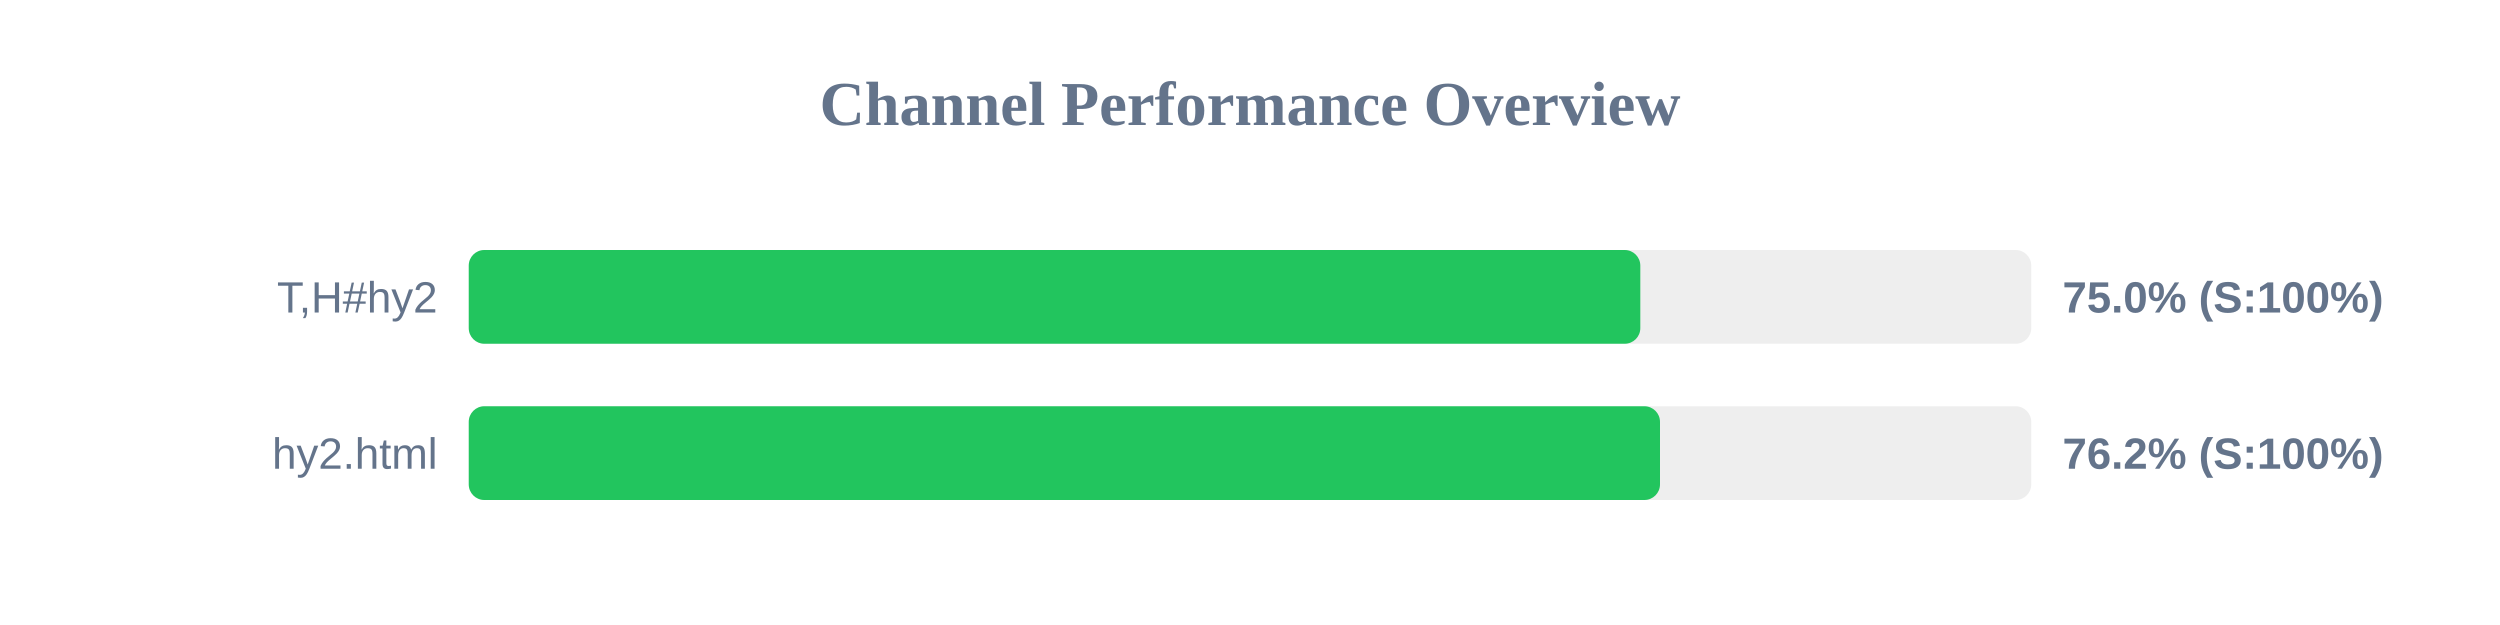
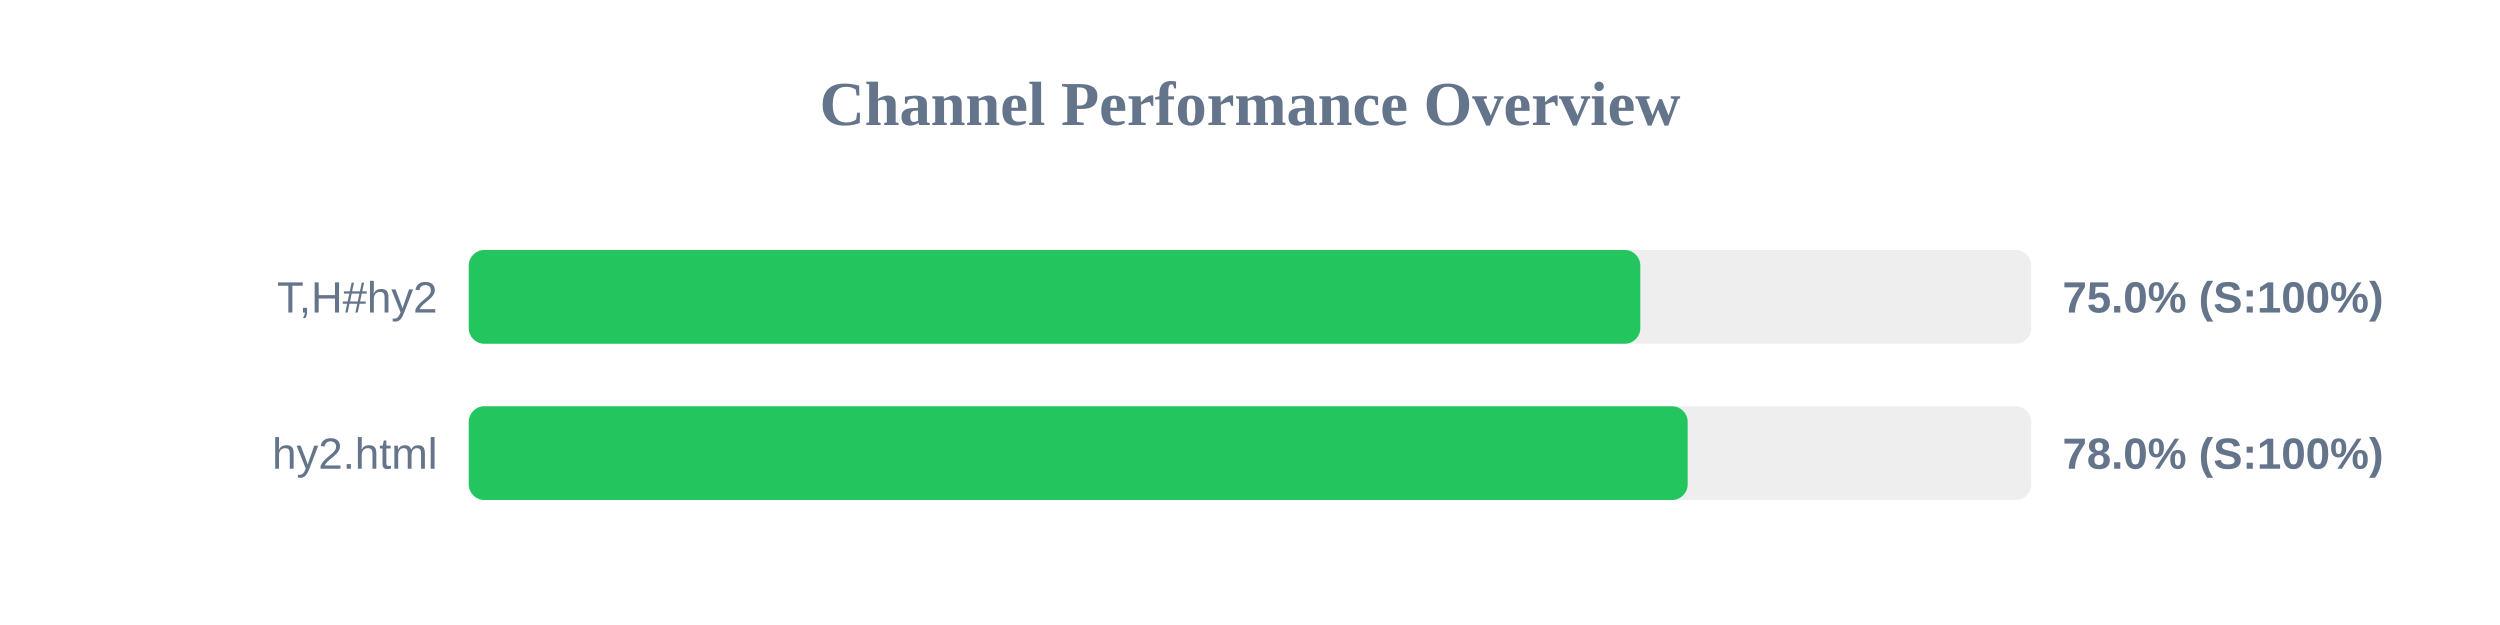
<svg xmlns="http://www.w3.org/2000/svg" width="800" height="200" version="1.1">
  <style>
        .row { font: 14px Arial; fill: #64748b; }
        .score { font: bold 14px Arial; fill: #64748b; }
    </style>
  <text x="400" y="40" text-anchor="middle" font-size="20px" font-weight="bold" fill="#64748b">Channel Performance Overview</text>
  <rect x="150" y="80" width="500" height="30" fill="#eee" rx="5" />
  <rect x="150" y="80" width="374.9" height="30" fill="#22c55e" rx="5" />
  <text x="140" y="100" text-anchor="end" class="row">T,H#hy2</text>
  <text x="660" y="100" text-anchor="start" class="score">75.0% (S:100%)</text>
  <rect x="150" y="130" width="500" height="30" fill="#eee" rx="5" />
-   <rect x="150" y="130" width="381.2" height="30" fill="#22c55e" rx="5" />
+   <rect x="150" y="130" width="390.05" height="30" fill="#22c55e" rx="5" />
  <text x="140" y="150" text-anchor="end" class="row">hy2.html</text>
-   <text x="660" y="150" text-anchor="start" class="score">76.2% (S:100%)</text>
+   <text x="660" y="150" text-anchor="start" class="score">78.0% (S:100%)</text>
</svg>
